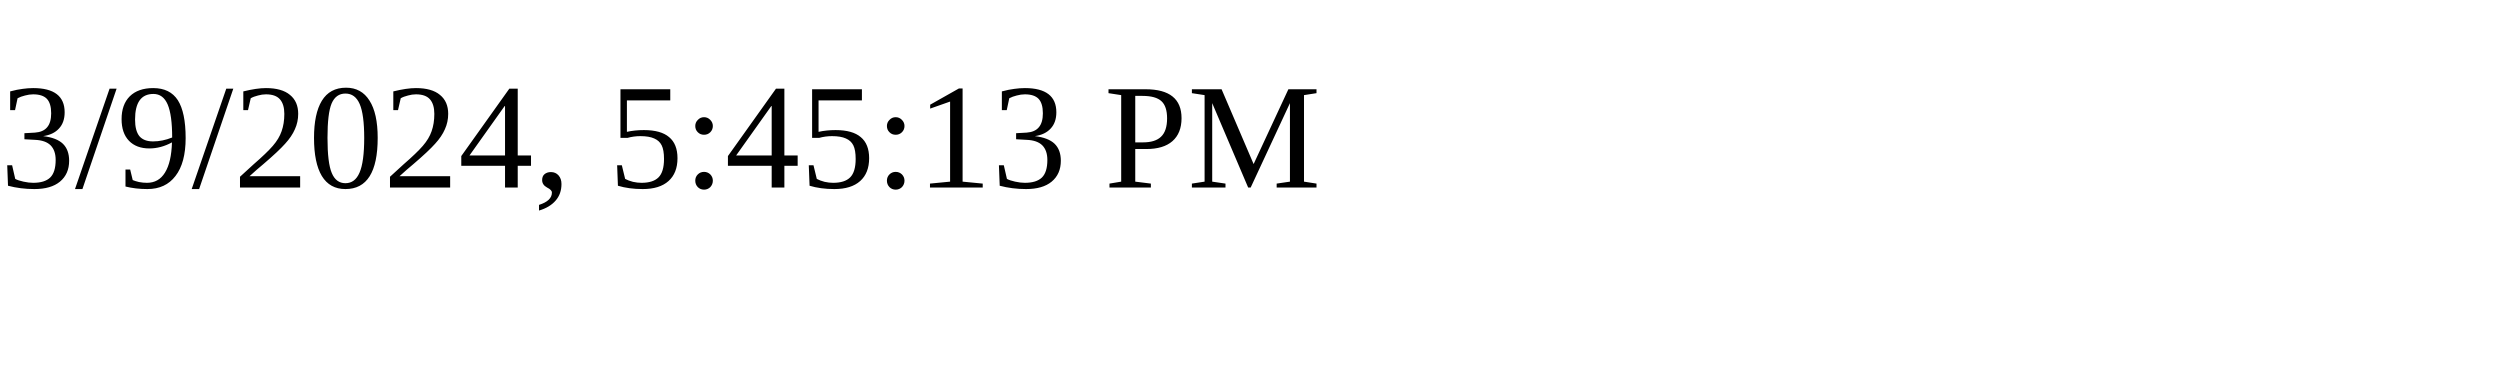
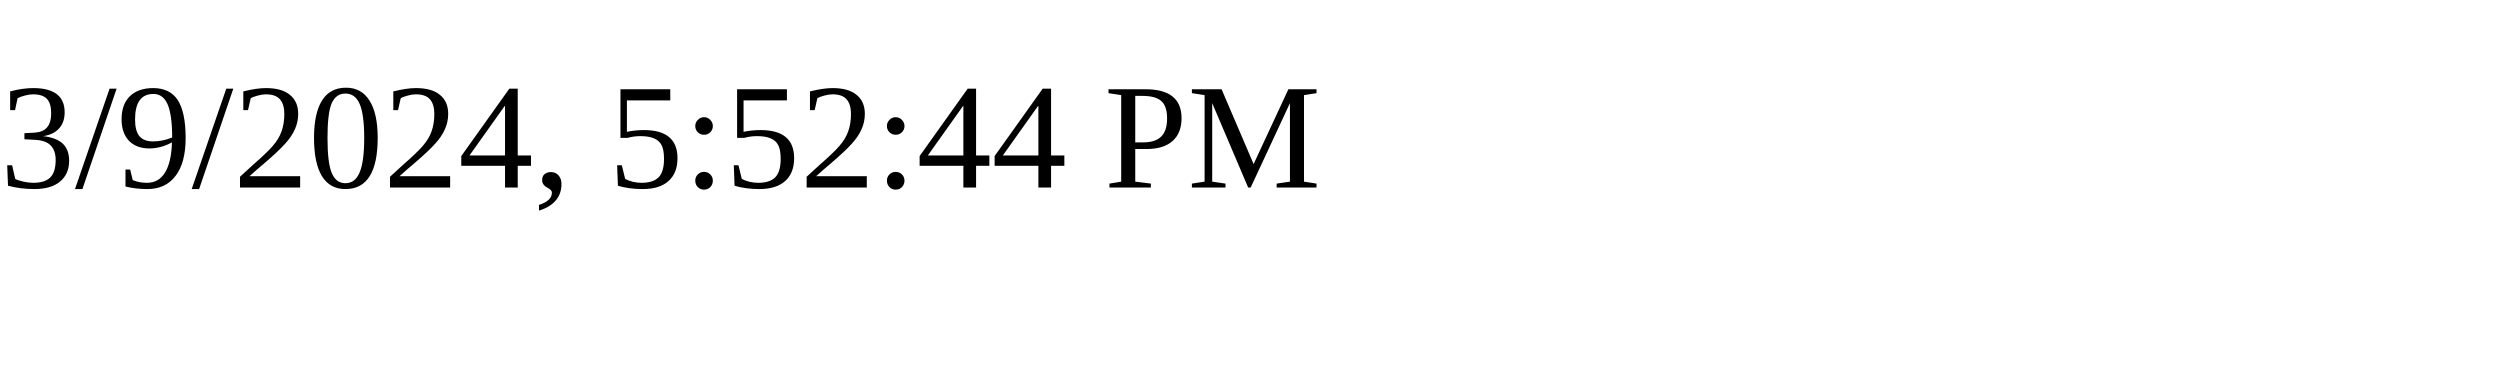
<svg xmlns="http://www.w3.org/2000/svg" height="30" width="200">
-   <text x="0" y="15">3/9/2024, 5:45:13 PM</text>
+   <text x="0" y="15">3/9/2024, 5:52:44 PM</text>
</svg>
